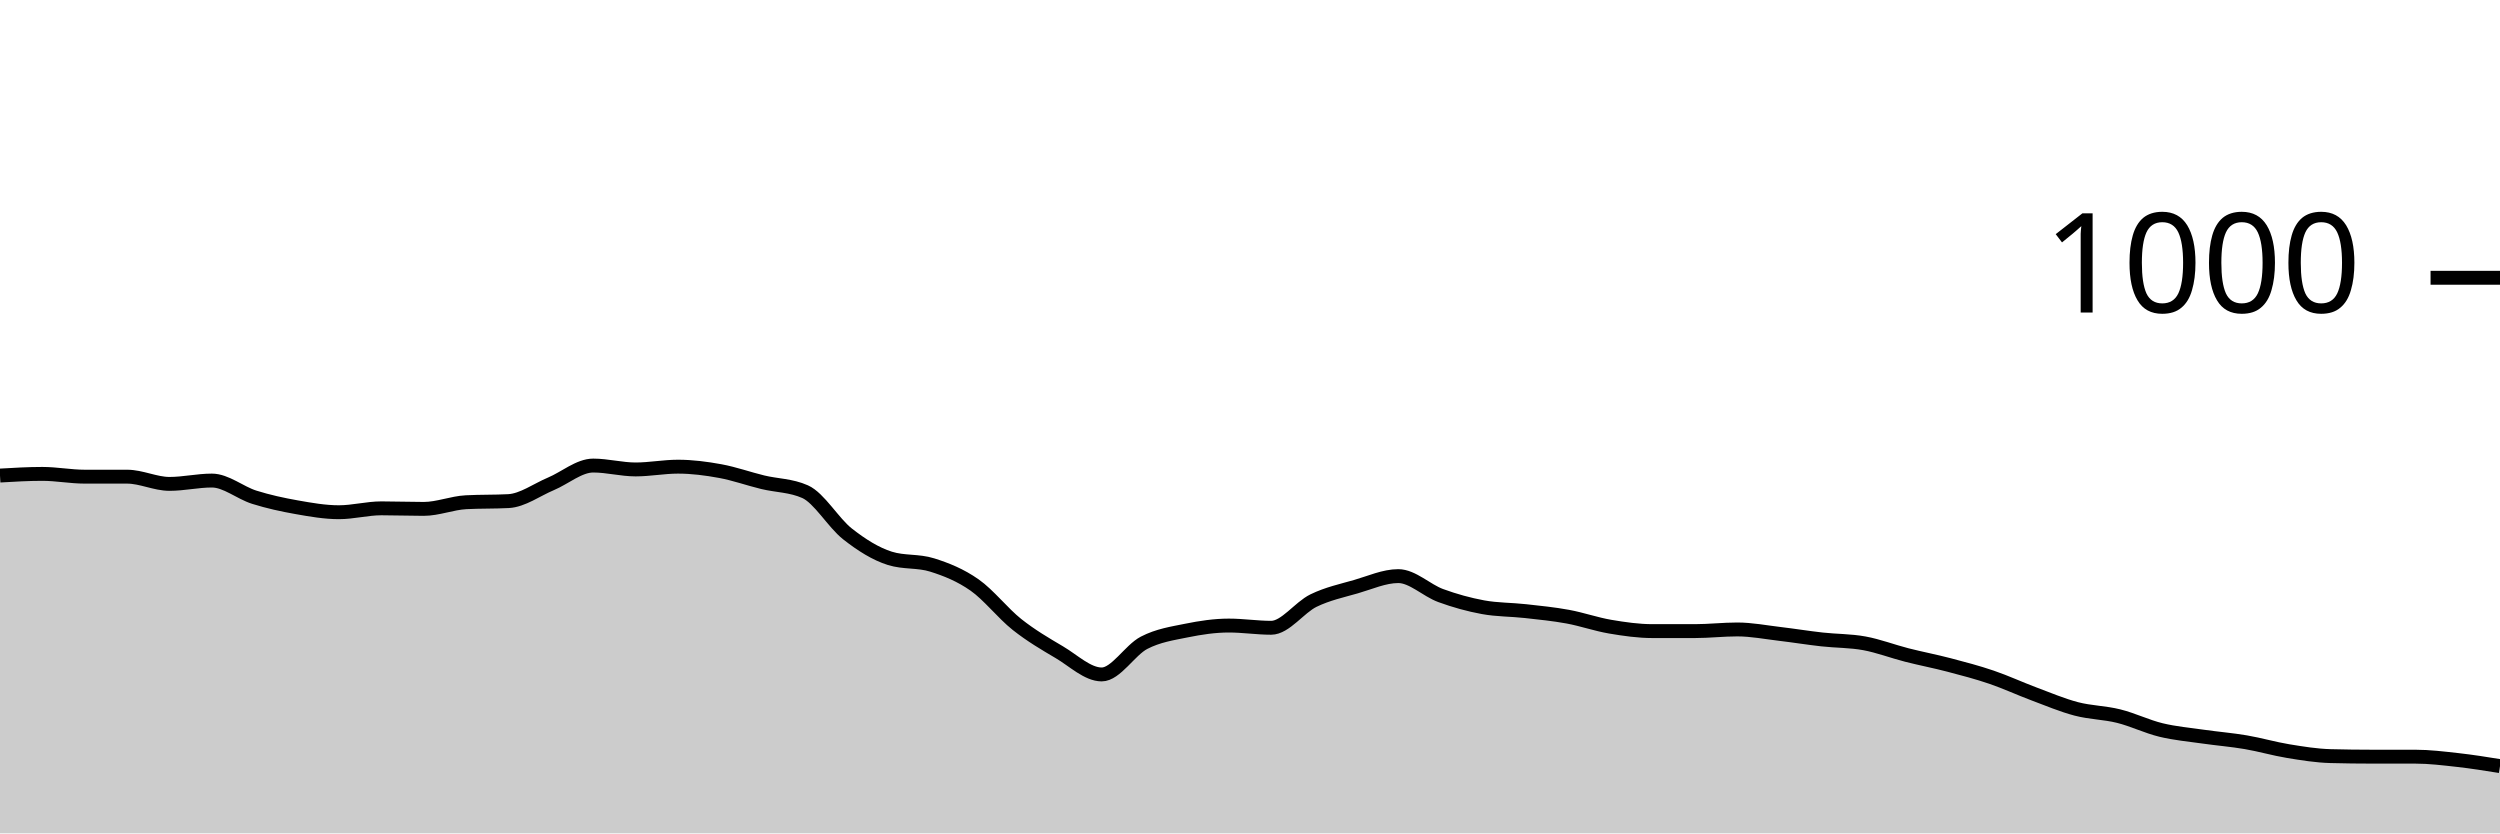
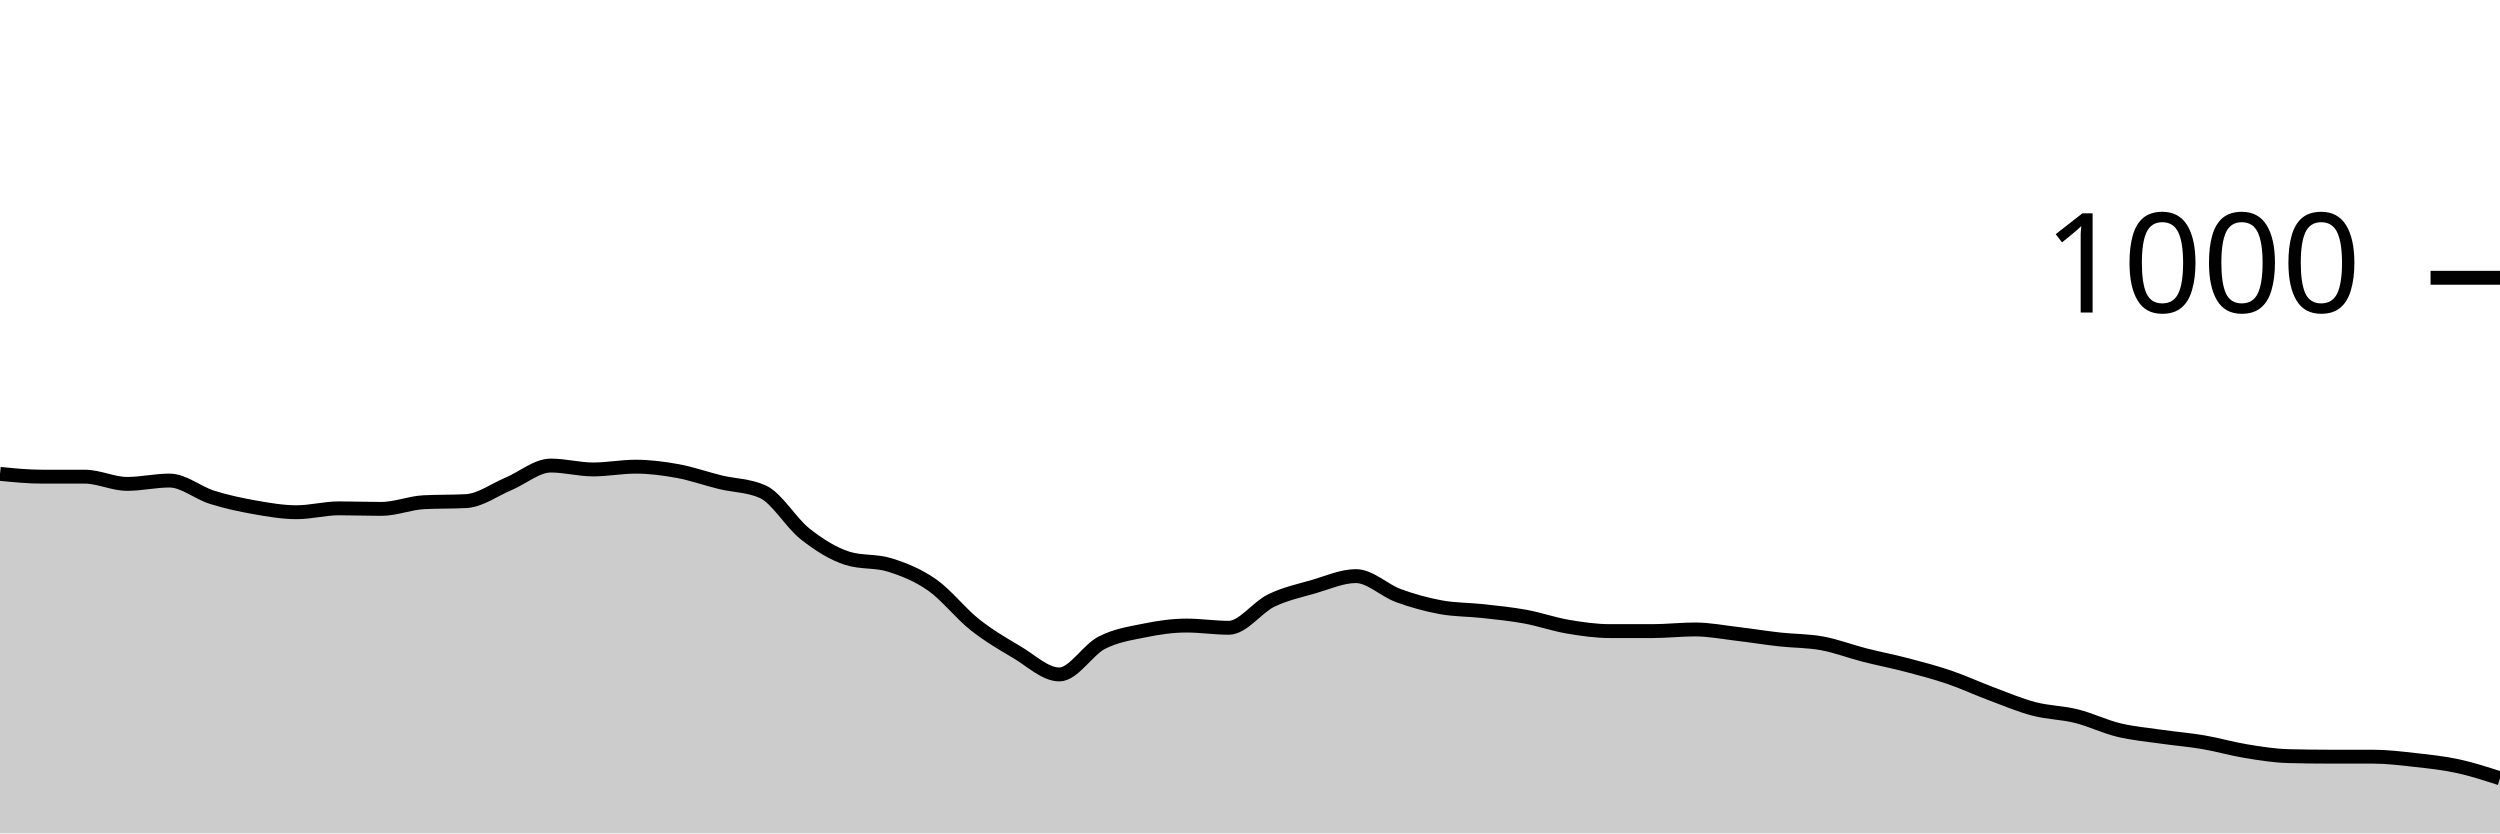
<svg xmlns="http://www.w3.org/2000/svg" viewBox="0 0 180 60">
  <g transform="translate(0,20)">
-     <path class="area" fill="rgba(0, 0, 0, 0.2)" d="M0,14.24C1.017,14.18,2.034,14.12,3.051,14.12C4.068,14.12,5.085,14.32,6.102,14.32C7.119,14.32,8.136,14.32,9.153,14.32C10.169,14.32,11.186,14.84,12.203,14.84C13.22,14.84,14.237,14.6,15.254,14.6C16.271,14.6,17.288,15.48,18.305,15.8C19.322,16.12,20.339,16.34,21.356,16.52C22.373,16.7,23.39,16.88,24.407,16.88C25.424,16.88,26.441,16.6,27.458,16.6C28.475,16.6,29.492,16.64,30.508,16.64C31.525,16.64,32.542,16.213,33.559,16.16C34.576,16.107,35.593,16.133,36.61,16.08C37.627,16.027,38.644,15.267,39.661,14.84C40.678,14.413,41.695,13.52,42.712,13.52C43.729,13.52,44.746,13.8,45.763,13.8C46.78,13.8,47.797,13.6,48.814,13.6C49.831,13.6,50.847,13.733,51.864,13.92C52.881,14.107,53.898,14.473,54.915,14.72C55.932,14.967,56.949,14.947,57.966,15.4C58.983,15.853,60,17.64,61.017,18.44C62.034,19.24,63.051,19.88,64.068,20.2C65.085,20.52,66.102,20.36,67.119,20.68C68.136,21,69.153,21.407,70.169,22.12C71.186,22.833,72.203,24.153,73.22,24.96C74.237,25.767,75.254,26.36,76.271,26.96C77.288,27.56,78.305,28.56,79.322,28.56C80.339,28.56,81.356,26.807,82.373,26.28C83.39,25.753,84.407,25.607,85.424,25.4C86.441,25.193,87.458,25.04,88.475,25.04C89.492,25.04,90.508,25.2,91.525,25.2C92.542,25.2,93.559,23.733,94.576,23.24C95.593,22.747,96.61,22.533,97.627,22.24C98.644,21.947,99.661,21.48,100.678,21.48C101.695,21.48,102.712,22.507,103.729,22.88C104.746,23.253,105.763,23.533,106.78,23.72C107.797,23.907,108.814,23.887,109.831,24C110.847,24.113,111.864,24.213,112.881,24.4C113.898,24.587,114.915,24.947,115.932,25.12C116.949,25.293,117.966,25.44,118.983,25.44C120,25.44,121.017,25.44,122.034,25.44C123.051,25.44,124.068,25.32,125.085,25.32C126.102,25.32,127.119,25.52,128.136,25.64C129.153,25.76,130.169,25.927,131.186,26.04C132.203,26.153,133.22,26.133,134.237,26.32C135.254,26.507,136.271,26.9,137.288,27.16C138.305,27.42,139.322,27.613,140.339,27.88C141.356,28.147,142.373,28.413,143.39,28.76C144.407,29.107,145.424,29.58,146.441,29.96C147.458,30.34,148.475,30.773,149.492,31.04C150.508,31.307,151.525,31.307,152.542,31.56C153.559,31.813,154.576,32.313,155.593,32.56C156.61,32.807,157.627,32.893,158.644,33.04C159.661,33.187,160.678,33.267,161.695,33.44C162.712,33.613,163.729,33.913,164.746,34.08C165.763,34.247,166.78,34.413,167.797,34.44C168.814,34.467,169.831,34.48,170.847,34.48C171.864,34.48,172.881,34.48,173.898,34.48C174.915,34.48,175.932,34.607,176.949,34.72C177.966,34.833,178.983,34.997,180,35.16L180,40C178.983,40,177.966,40,176.949,40C175.932,40,174.915,40,173.898,40C172.881,40,171.864,40,170.847,40C169.831,40,168.814,40,167.797,40C166.78,40,165.763,40,164.746,40C163.729,40,162.712,40,161.695,40C160.678,40,159.661,40,158.644,40C157.627,40,156.61,40,155.593,40C154.576,40,153.559,40,152.542,40C151.525,40,150.508,40,149.492,40C148.475,40,147.458,40,146.441,40C145.424,40,144.407,40,143.39,40C142.373,40,141.356,40,140.339,40C139.322,40,138.305,40,137.288,40C136.271,40,135.254,40,134.237,40C133.22,40,132.203,40,131.186,40C130.169,40,129.153,40,128.136,40C127.119,40,126.102,40,125.085,40C124.068,40,123.051,40,122.034,40C121.017,40,120,40,118.983,40C117.966,40,116.949,40,115.932,40C114.915,40,113.898,40,112.881,40C111.864,40,110.847,40,109.831,40C108.814,40,107.797,40,106.78,40C105.763,40,104.746,40,103.729,40C102.712,40,101.695,40,100.678,40C99.661,40,98.644,40,97.627,40C96.61,40,95.593,40,94.576,40C93.559,40,92.542,40,91.525,40C90.508,40,89.492,40,88.475,40C87.458,40,86.441,40,85.424,40C84.407,40,83.39,40,82.373,40C81.356,40,80.339,40,79.322,40C78.305,40,77.288,40,76.271,40C75.254,40,74.237,40,73.22,40C72.203,40,71.186,40,70.169,40C69.153,40,68.136,40,67.119,40C66.102,40,65.085,40,64.068,40C63.051,40,62.034,40,61.017,40C60,40,58.983,40,57.966,40C56.949,40,55.932,40,54.915,40C53.898,40,52.881,40,51.864,40C50.847,40,49.831,40,48.814,40C47.797,40,46.78,40,45.763,40C44.746,40,43.729,40,42.712,40C41.695,40,40.678,40,39.661,40C38.644,40,37.627,40,36.61,40C35.593,40,34.576,40,33.559,40C32.542,40,31.525,40,30.508,40C29.492,40,28.475,40,27.458,40C26.441,40,25.424,40,24.407,40C23.39,40,22.373,40,21.356,40C20.339,40,19.322,40,18.305,40C17.288,40,16.271,40,15.254,40C14.237,40,13.22,40,12.203,40C11.186,40,10.169,40,9.153,40C8.136,40,7.119,40,6.102,40C5.085,40,4.068,40,3.051,40C2.034,40,1.017,40,0,40Z" />
-     <path class="line" stroke="black" fill="none" d="M0,14.24C1.017,14.18,2.034,14.12,3.051,14.12C4.068,14.12,5.085,14.32,6.102,14.32C7.119,14.32,8.136,14.32,9.153,14.32C10.169,14.32,11.186,14.84,12.203,14.84C13.22,14.84,14.237,14.6,15.254,14.6C16.271,14.6,17.288,15.48,18.305,15.8C19.322,16.12,20.339,16.34,21.356,16.52C22.373,16.7,23.39,16.88,24.407,16.88C25.424,16.88,26.441,16.6,27.458,16.6C28.475,16.6,29.492,16.64,30.508,16.64C31.525,16.64,32.542,16.213,33.559,16.16C34.576,16.107,35.593,16.133,36.61,16.08C37.627,16.027,38.644,15.267,39.661,14.84C40.678,14.413,41.695,13.52,42.712,13.52C43.729,13.52,44.746,13.8,45.763,13.8C46.78,13.8,47.797,13.6,48.814,13.6C49.831,13.6,50.847,13.733,51.864,13.92C52.881,14.107,53.898,14.473,54.915,14.72C55.932,14.967,56.949,14.947,57.966,15.4C58.983,15.853,60,17.64,61.017,18.44C62.034,19.24,63.051,19.88,64.068,20.2C65.085,20.52,66.102,20.36,67.119,20.68C68.136,21,69.153,21.407,70.169,22.12C71.186,22.833,72.203,24.153,73.22,24.96C74.237,25.767,75.254,26.36,76.271,26.96C77.288,27.56,78.305,28.56,79.322,28.56C80.339,28.56,81.356,26.807,82.373,26.28C83.39,25.753,84.407,25.607,85.424,25.4C86.441,25.193,87.458,25.04,88.475,25.04C89.492,25.04,90.508,25.2,91.525,25.2C92.542,25.2,93.559,23.733,94.576,23.24C95.593,22.747,96.61,22.533,97.627,22.24C98.644,21.947,99.661,21.48,100.678,21.48C101.695,21.48,102.712,22.507,103.729,22.88C104.746,23.253,105.763,23.533,106.78,23.72C107.797,23.907,108.814,23.887,109.831,24C110.847,24.113,111.864,24.213,112.881,24.4C113.898,24.587,114.915,24.947,115.932,25.12C116.949,25.293,117.966,25.44,118.983,25.44C120,25.44,121.017,25.44,122.034,25.44C123.051,25.44,124.068,25.32,125.085,25.32C126.102,25.32,127.119,25.52,128.136,25.64C129.153,25.76,130.169,25.927,131.186,26.04C132.203,26.153,133.22,26.133,134.237,26.32C135.254,26.507,136.271,26.9,137.288,27.16C138.305,27.42,139.322,27.613,140.339,27.88C141.356,28.147,142.373,28.413,143.39,28.76C144.407,29.107,145.424,29.58,146.441,29.96C147.458,30.34,148.475,30.773,149.492,31.04C150.508,31.307,151.525,31.307,152.542,31.56C153.559,31.813,154.576,32.313,155.593,32.56C156.61,32.807,157.627,32.893,158.644,33.04C159.661,33.187,160.678,33.267,161.695,33.44C162.712,33.613,163.729,33.913,164.746,34.08C165.763,34.247,166.78,34.413,167.797,34.44C168.814,34.467,169.831,34.48,170.847,34.48C171.864,34.48,172.881,34.48,173.898,34.48C174.915,34.48,175.932,34.607,176.949,34.72C177.966,34.833,178.983,34.997,180,35.16" />
+     <path class="area" fill="rgba(0, 0, 0, 0.2)" d="M0,14.12C1.017,14.22,2.034,14.32,3.051,14.32C4.068,14.32,5.085,14.32,6.102,14.32C7.119,14.32,8.136,14.84,9.153,14.84C10.169,14.84,11.186,14.6,12.203,14.6C13.22,14.6,14.237,15.48,15.254,15.8C16.271,16.12,17.288,16.34,18.305,16.52C19.322,16.7,20.339,16.88,21.356,16.88C22.373,16.88,23.39,16.6,24.407,16.6C25.424,16.6,26.441,16.64,27.458,16.64C28.475,16.64,29.492,16.213,30.508,16.16C31.525,16.107,32.542,16.133,33.559,16.08C34.576,16.027,35.593,15.267,36.61,14.84C37.627,14.413,38.644,13.52,39.661,13.52C40.678,13.52,41.695,13.8,42.712,13.8C43.729,13.8,44.746,13.6,45.763,13.6C46.78,13.6,47.797,13.733,48.814,13.92C49.831,14.107,50.847,14.473,51.864,14.72C52.881,14.967,53.898,14.947,54.915,15.4C55.932,15.853,56.949,17.64,57.966,18.44C58.983,19.24,60,19.88,61.017,20.2C62.034,20.52,63.051,20.36,64.068,20.68C65.085,21,66.102,21.407,67.119,22.12C68.136,22.833,69.153,24.153,70.169,24.96C71.186,25.767,72.203,26.36,73.22,26.96C74.237,27.56,75.254,28.56,76.271,28.56C77.288,28.56,78.305,26.807,79.322,26.28C80.339,25.753,81.356,25.607,82.373,25.4C83.39,25.193,84.407,25.04,85.424,25.04C86.441,25.04,87.458,25.2,88.475,25.2C89.492,25.2,90.508,23.733,91.525,23.24C92.542,22.747,93.559,22.533,94.576,22.24C95.593,21.947,96.61,21.48,97.627,21.48C98.644,21.48,99.661,22.507,100.678,22.88C101.695,23.253,102.712,23.533,103.729,23.72C104.746,23.907,105.763,23.887,106.78,24C107.797,24.113,108.814,24.213,109.831,24.4C110.847,24.587,111.864,24.947,112.881,25.12C113.898,25.293,114.915,25.44,115.932,25.44C116.949,25.44,117.966,25.44,118.983,25.44C120,25.44,121.017,25.32,122.034,25.32C123.051,25.32,124.068,25.52,125.085,25.64C126.102,25.76,127.119,25.927,128.136,26.04C129.153,26.153,130.169,26.133,131.186,26.32C132.203,26.507,133.22,26.9,134.237,27.16C135.254,27.42,136.271,27.613,137.288,27.88C138.305,28.147,139.322,28.413,140.339,28.76C141.356,29.107,142.373,29.58,143.39,29.96C144.407,30.34,145.424,30.773,146.441,31.04C147.458,31.307,148.475,31.307,149.492,31.56C150.508,31.813,151.525,32.313,152.542,32.56C153.559,32.807,154.576,32.893,155.593,33.04C156.61,33.187,157.627,33.267,158.644,33.44C159.661,33.613,160.678,33.913,161.695,34.08C162.712,34.247,163.729,34.413,164.746,34.44C165.763,34.467,166.78,34.48,167.797,34.48C168.814,34.48,169.831,34.48,170.847,34.48C171.864,34.48,172.881,34.607,173.898,34.72C174.915,34.833,175.932,34.94,176.949,35.16C177.966,35.38,178.983,35.71,180,36.04L180,40C178.983,40,177.966,40,176.949,40C175.932,40,174.915,40,173.898,40C172.881,40,171.864,40,170.847,40C169.831,40,168.814,40,167.797,40C166.78,40,165.763,40,164.746,40C163.729,40,162.712,40,161.695,40C160.678,40,159.661,40,158.644,40C157.627,40,156.61,40,155.593,40C154.576,40,153.559,40,152.542,40C151.525,40,150.508,40,149.492,40C148.475,40,147.458,40,146.441,40C145.424,40,144.407,40,143.39,40C142.373,40,141.356,40,140.339,40C139.322,40,138.305,40,137.288,40C136.271,40,135.254,40,134.237,40C133.22,40,132.203,40,131.186,40C130.169,40,129.153,40,128.136,40C127.119,40,126.102,40,125.085,40C124.068,40,123.051,40,122.034,40C121.017,40,120,40,118.983,40C117.966,40,116.949,40,115.932,40C114.915,40,113.898,40,112.881,40C111.864,40,110.847,40,109.831,40C108.814,40,107.797,40,106.78,40C105.763,40,104.746,40,103.729,40C102.712,40,101.695,40,100.678,40C99.661,40,98.644,40,97.627,40C96.61,40,95.593,40,94.576,40C93.559,40,92.542,40,91.525,40C90.508,40,89.492,40,88.475,40C87.458,40,86.441,40,85.424,40C84.407,40,83.39,40,82.373,40C81.356,40,80.339,40,79.322,40C78.305,40,77.288,40,76.271,40C75.254,40,74.237,40,73.22,40C72.203,40,71.186,40,70.169,40C69.153,40,68.136,40,67.119,40C66.102,40,65.085,40,64.068,40C63.051,40,62.034,40,61.017,40C60,40,58.983,40,57.966,40C56.949,40,55.932,40,54.915,40C53.898,40,52.881,40,51.864,40C50.847,40,49.831,40,48.814,40C47.797,40,46.78,40,45.763,40C44.746,40,43.729,40,42.712,40C41.695,40,40.678,40,39.661,40C38.644,40,37.627,40,36.61,40C35.593,40,34.576,40,33.559,40C32.542,40,31.525,40,30.508,40C29.492,40,28.475,40,27.458,40C26.441,40,25.424,40,24.407,40C23.39,40,22.373,40,21.356,40C20.339,40,19.322,40,18.305,40C17.288,40,16.271,40,15.254,40C14.237,40,13.22,40,12.203,40C11.186,40,10.169,40,9.153,40C8.136,40,7.119,40,6.102,40C5.085,40,4.068,40,3.051,40C2.034,40,1.017,40,0,40Z" />
+     <path class="line" stroke="black" fill="none" d="M0,14.12C1.017,14.22,2.034,14.32,3.051,14.32C4.068,14.32,5.085,14.32,6.102,14.32C7.119,14.32,8.136,14.84,9.153,14.84C10.169,14.84,11.186,14.6,12.203,14.6C13.22,14.6,14.237,15.48,15.254,15.8C16.271,16.12,17.288,16.34,18.305,16.52C19.322,16.7,20.339,16.88,21.356,16.88C22.373,16.88,23.39,16.6,24.407,16.6C25.424,16.6,26.441,16.64,27.458,16.64C28.475,16.64,29.492,16.213,30.508,16.16C31.525,16.107,32.542,16.133,33.559,16.08C34.576,16.027,35.593,15.267,36.61,14.84C37.627,14.413,38.644,13.52,39.661,13.52C40.678,13.52,41.695,13.8,42.712,13.8C43.729,13.8,44.746,13.6,45.763,13.6C46.78,13.6,47.797,13.733,48.814,13.92C49.831,14.107,50.847,14.473,51.864,14.72C52.881,14.967,53.898,14.947,54.915,15.4C55.932,15.853,56.949,17.64,57.966,18.44C58.983,19.24,60,19.88,61.017,20.2C62.034,20.52,63.051,20.36,64.068,20.68C65.085,21,66.102,21.407,67.119,22.12C68.136,22.833,69.153,24.153,70.169,24.96C71.186,25.767,72.203,26.36,73.22,26.96C74.237,27.56,75.254,28.56,76.271,28.56C77.288,28.56,78.305,26.807,79.322,26.28C80.339,25.753,81.356,25.607,82.373,25.4C83.39,25.193,84.407,25.04,85.424,25.04C86.441,25.04,87.458,25.2,88.475,25.2C89.492,25.2,90.508,23.733,91.525,23.24C92.542,22.747,93.559,22.533,94.576,22.24C95.593,21.947,96.61,21.48,97.627,21.48C98.644,21.48,99.661,22.507,100.678,22.88C101.695,23.253,102.712,23.533,103.729,23.72C104.746,23.907,105.763,23.887,106.78,24C107.797,24.113,108.814,24.213,109.831,24.4C110.847,24.587,111.864,24.947,112.881,25.12C113.898,25.293,114.915,25.44,115.932,25.44C116.949,25.44,117.966,25.44,118.983,25.44C120,25.44,121.017,25.32,122.034,25.32C123.051,25.32,124.068,25.52,125.085,25.64C126.102,25.76,127.119,25.927,128.136,26.04C129.153,26.153,130.169,26.133,131.186,26.32C132.203,26.507,133.22,26.9,134.237,27.16C135.254,27.42,136.271,27.613,137.288,27.88C138.305,28.147,139.322,28.413,140.339,28.76C141.356,29.107,142.373,29.58,143.39,29.96C144.407,30.34,145.424,30.773,146.441,31.04C147.458,31.307,148.475,31.307,149.492,31.56C150.508,31.813,151.525,32.313,152.542,32.56C153.559,32.807,154.576,32.893,155.593,33.04C156.61,33.187,157.627,33.267,158.644,33.44C159.661,33.613,160.678,33.913,161.695,34.08C162.712,34.247,163.729,34.413,164.746,34.44C165.763,34.467,166.78,34.48,167.797,34.48C168.814,34.48,169.831,34.48,170.847,34.48C171.864,34.48,172.881,34.607,173.898,34.72C174.915,34.833,175.932,34.94,176.949,35.16C177.966,35.38,178.983,35.71,180,36.04" />
    <path class="axis-ceiling" stroke-width="1" stroke="black" fill="none" d="M175,0L180,0" />
    <text class="axis-ceiling-label" font-family="sans-serif" text-anchor="end" font-size="10px" x="170" y="2.5">1000</text>
  </g>
</svg>
